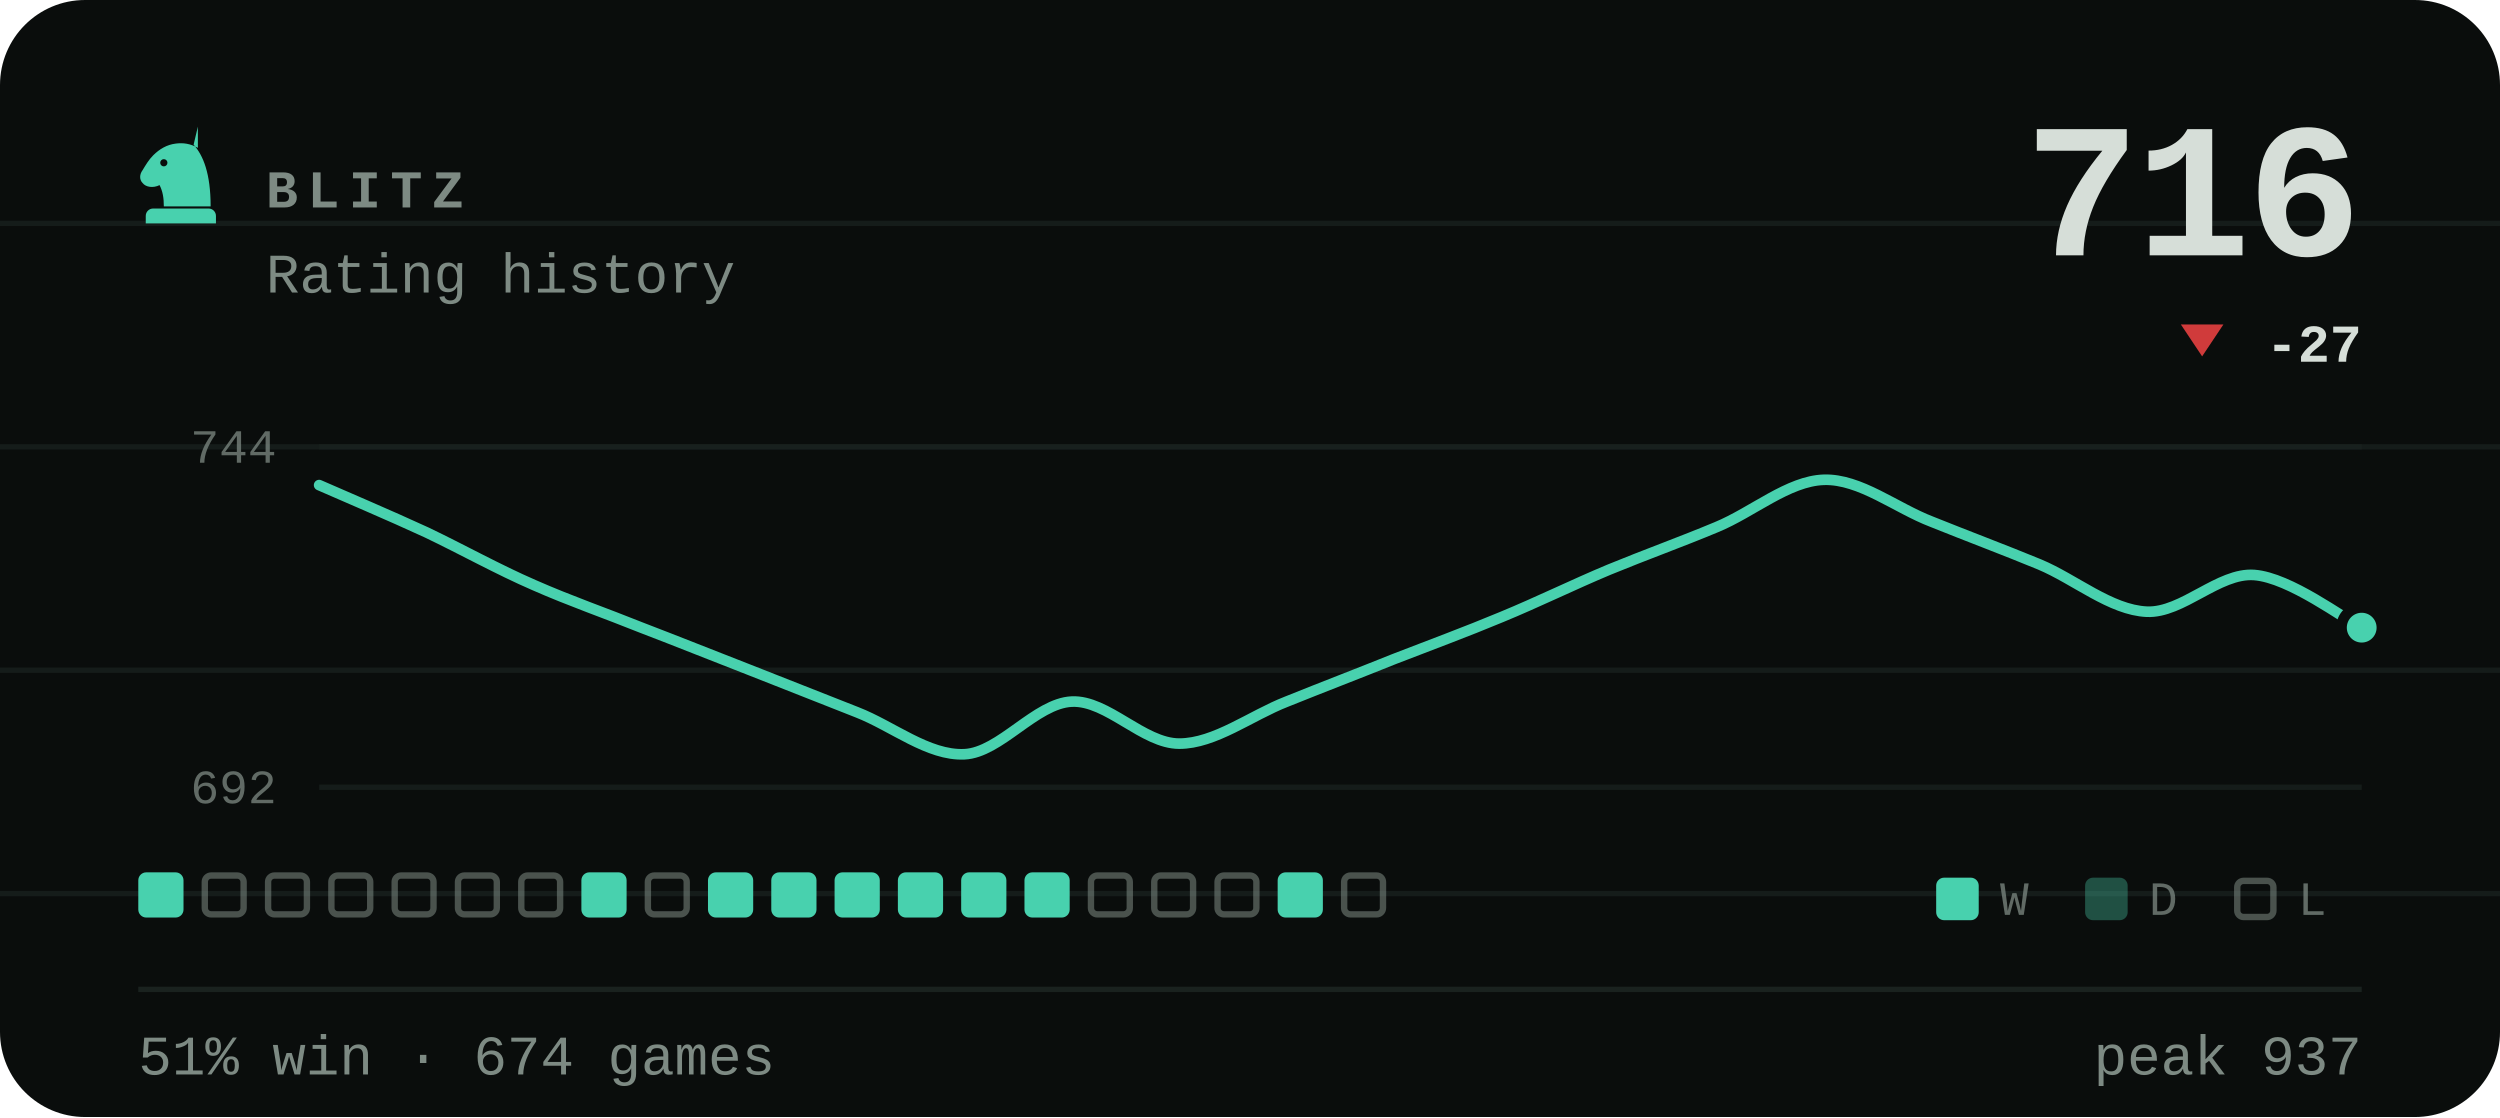
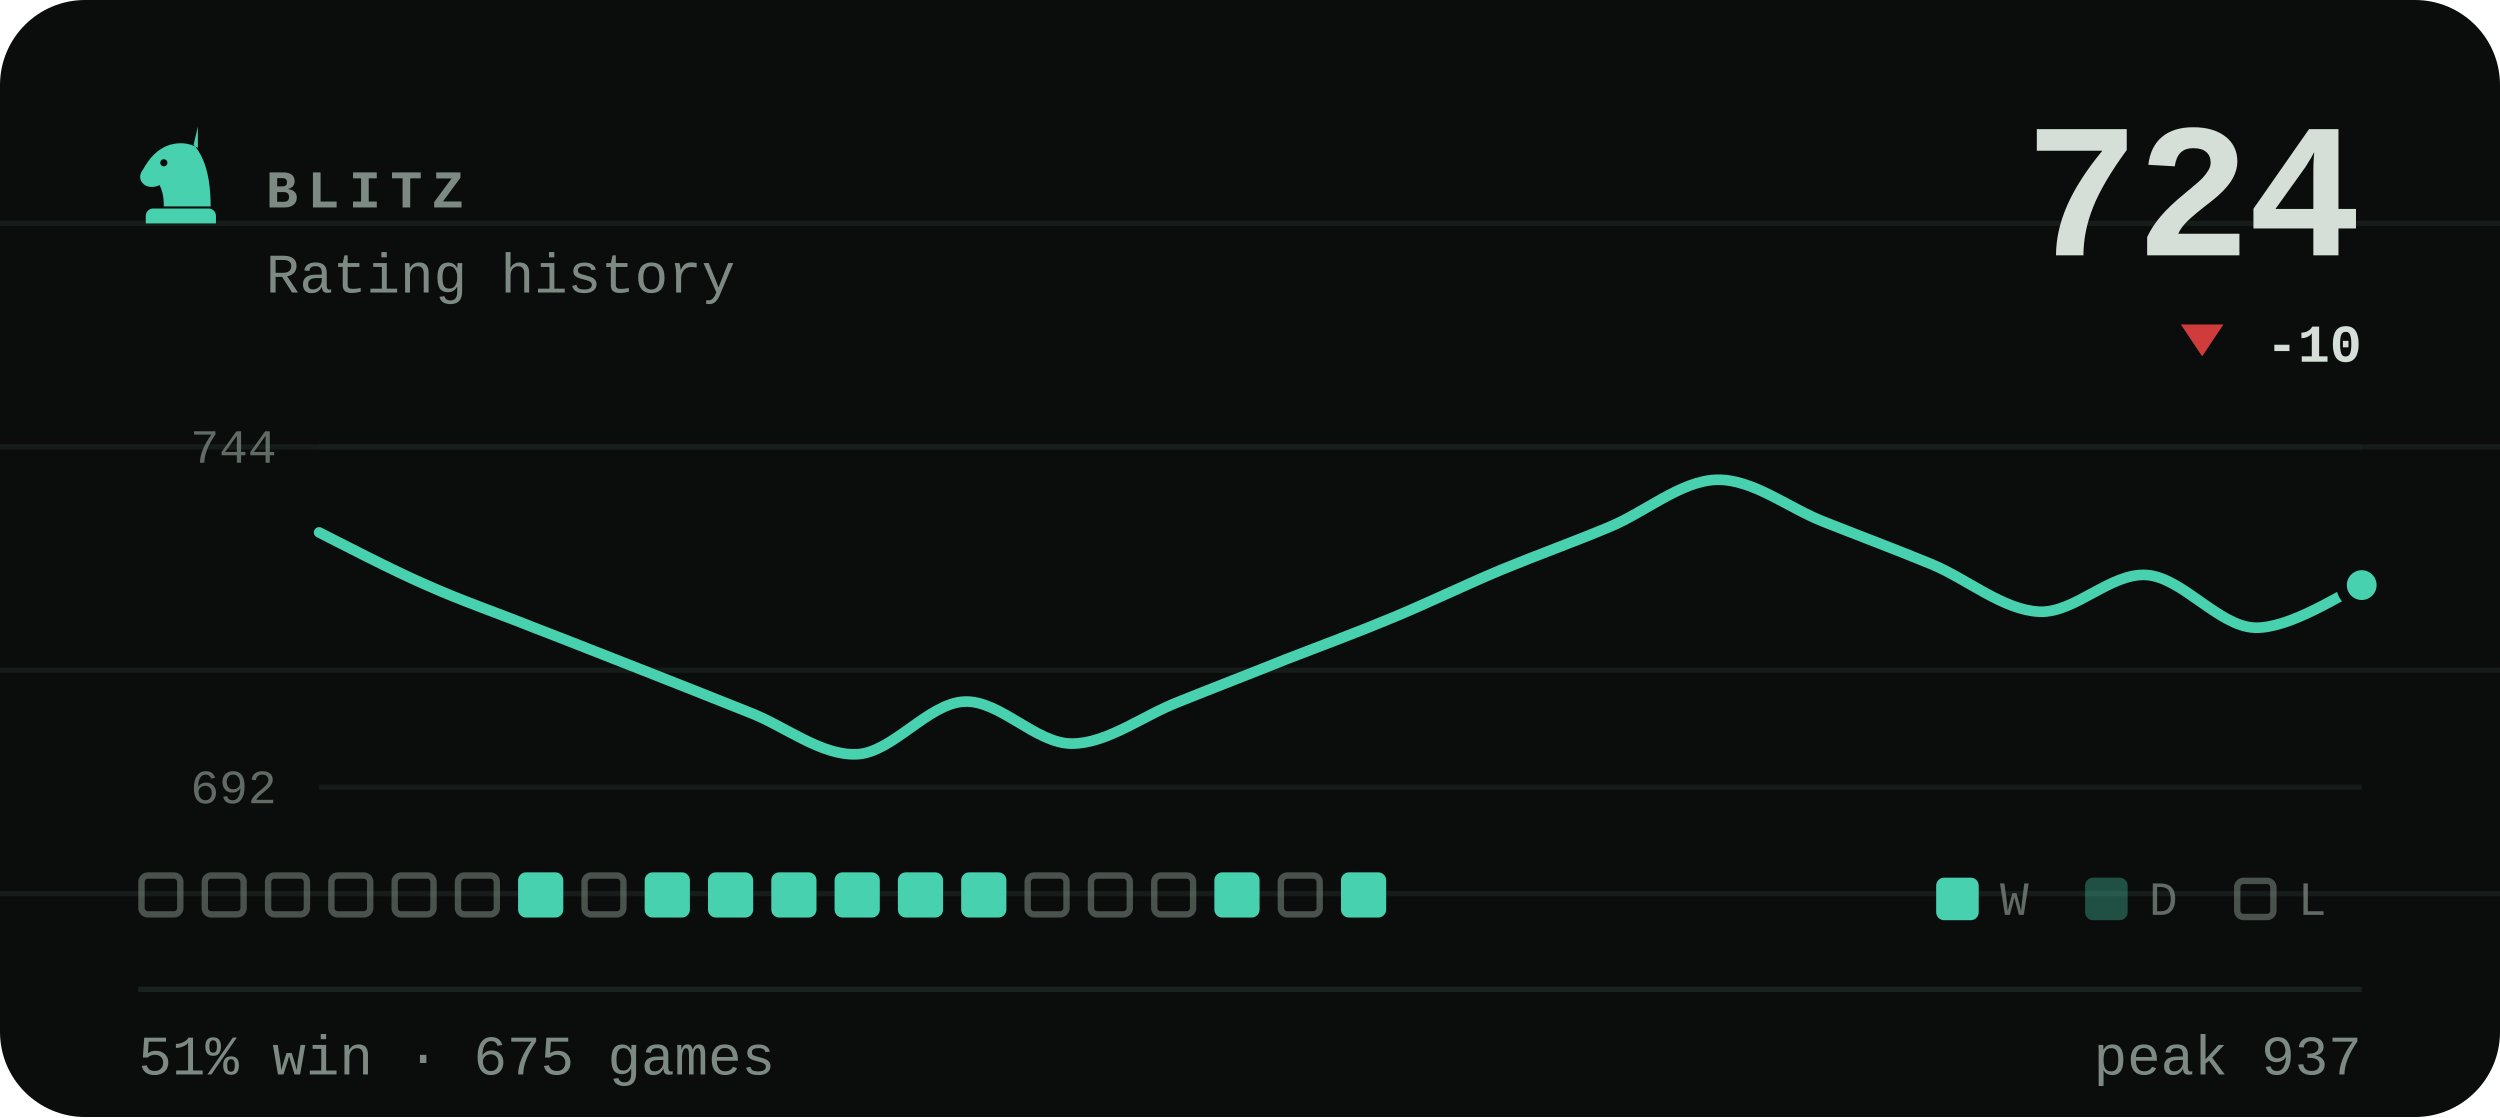
- <svg xmlns="http://www.w3.org/2000/svg" viewBox="0 0 470 210" width="470" height="210" role="img" aria-label="BLITZ rating history, currently 716, 51% win rate over 674 games">
+ <svg xmlns="http://www.w3.org/2000/svg" viewBox="0 0 470 210" width="470" height="210" role="img" aria-label="BLITZ rating history, currently 724, 51% win rate over 675 games">
  <style>svg{font-family:ui-monospace,'SF Mono',Menlo,Consolas,'Liberation Mono',monospace}text{fill:#d6ded8;white-space:pre}.bg{fill:#0a0d0c}.acc{fill:#48d1ae}.win{fill:#1baf7a}.draw{fill:#8b8f96}.loss{fill:#d03b3b}.lbl{font-size:10px;font-weight:600;letter-spacing:.18em;fill:#7d8a83}.cap{font-size:10.5px;font-weight:500;fill:#7d8a83}.num{font-family:ui-monospace,'SF Mono',Menlo,Consolas,'Liberation Mono',monospace;font-weight:700;letter-spacing:-.02em}.tick{font-size:9px;font-weight:500;fill:#7d8a83;opacity:.75}.dl{font-size:10px;font-weight:600}.rule{stroke:#1a221f;stroke-width:1;fill:none}.grid{stroke:#1a221f;stroke-width:1;fill:none;opacity:.7}.ln{fill:none;stroke:#48d1ae;stroke-width:2;stroke-linecap:round;stroke-linejoin:round}.ring{stroke:#0a0d0c;stroke-width:2}.hollow{fill:none;stroke-width:1.5}.sq{fill:#d6ded8;opacity:.035}</style>
  <rect class="bg" width="470" height="210" rx="16" />
  <line class="grid" x1="0" y1="42" x2="470" y2="42" opacity=".5" />
  <line class="grid" x1="0" y1="84" x2="470" y2="84" opacity=".5" />
  <line class="grid" x1="0" y1="126" x2="470" y2="126" opacity=".5" />
  <line class="grid" x1="0" y1="168" x2="470" y2="168" opacity=".5" />
  <g class="acc" transform="translate(24.0,22.8) scale(0.2)">
    <path fill-rule="evenodd" d="M66 5l-4 17c9 10 16 27 16 58H34c0-8-1-14-4-20-6 3-13 2-16-2-3-3-3-8 0-12 3-5 6-10 10-14 6-6 13-10 21-11 7-1 14 0 21 4zM37.4 39a3.4 3.4 0 1 0-6.8 0 3.4 3.4 0 1 0 6.8 0zM24 82h52c3.9 0 7 3.1 7 7v7H17v-7c0-3.9 3.1-7 7-7z" />
  </g>
  <text class="lbl" x="50" y="39">BLITZ</text>
  <text class="cap" x="50" y="55">Rating history</text>
-   <text class="num" x="444" y="48" text-anchor="end" style="font-size:36px">716</text>
+   <text class="num" x="444" y="48" text-anchor="end" style="font-size:36px">724</text>
  <path fill="#d03b3b" d="M414 67L418 61H410Z" />
-   <text class="dl" x="444" y="68" text-anchor="end" fill="#d03b3b">-27</text>
+   <text class="dl" x="444" y="68" text-anchor="end" fill="#d03b3b">-10</text>
  <line class="grid" x1="60" y1="84" x2="444" y2="84" />
  <line class="grid" x1="60" y1="148" x2="444" y2="148" />
  <text class="tick" x="52" y="87" text-anchor="end">744</text>
  <text class="tick" x="52" y="151" text-anchor="end">692</text>
-   <path class="ln" d="M60.0 91.2C63.4 92.7 73.5 97.0 80.2 100.1C86.9 103.3 93.7 107.1 100.4 110.0C107.2 113.0 113.9 115.3 120.6 118.0C127.4 120.6 134.1 123.3 140.8 125.9C147.6 128.6 154.3 131.2 161.1 133.9C167.8 136.5 174.5 142.1 181.3 141.8C188.0 141.5 194.7 132.2 201.5 131.9C208.2 131.6 214.9 139.8 221.7 139.8C228.4 139.8 235.2 134.5 241.9 131.9C248.6 129.2 255.4 126.6 262.1 123.9C268.8 121.3 275.6 118.8 282.3 116.0C289.1 113.2 295.8 109.9 302.5 107.1C309.3 104.3 316.0 101.9 322.7 99.1C329.5 96.3 336.2 90.4 342.9 90.2C349.7 90.0 356.4 95.5 363.2 98.1C369.9 100.8 376.6 103.3 383.4 106.1C390.1 108.9 396.8 114.7 403.6 115.0C410.3 115.3 417.1 107.6 423.8 108.1C430.5 108.6 440.6 116.3 444.0 118.0" />
-   <circle class="acc ring" cx="444.0" cy="118.0" r="3.8" />
-   <rect x="26.0" y="164" width="8.5" height="8.5" rx="1.5" fill="#48d1ae" />
+   <path class="ln" d="M60.0 100.1C63.4 101.8 73.5 107.1 80.2 110.0C86.9 113.0 93.7 115.3 100.4 118.0C107.2 120.6 113.9 123.3 120.6 125.9C127.4 128.6 134.1 131.2 140.8 133.9C147.6 136.5 154.3 142.1 161.1 141.8C167.8 141.5 174.5 132.2 181.3 131.9C188.0 131.6 194.7 139.8 201.5 139.8C208.2 139.8 214.9 134.5 221.7 131.9C228.4 129.2 235.2 126.6 241.9 123.9C248.6 121.3 255.4 118.8 262.1 116.0C268.8 113.2 275.6 109.9 282.3 107.1C289.1 104.3 295.8 101.9 302.5 99.1C309.3 96.3 316.0 90.4 322.7 90.2C329.5 90.0 336.2 95.5 342.9 98.1C349.7 100.8 356.4 103.3 363.2 106.1C369.9 108.9 376.6 114.7 383.4 115.0C390.1 115.3 396.8 107.6 403.6 108.1C410.3 108.6 417.1 117.7 423.8 118.0C430.5 118.3 440.6 111.4 444.0 110.0" />
+   <circle class="acc ring" cx="444.0" cy="110.0" r="3.8" />
+   <rect x="26.6" y="164.6" width="7.3" height="7.3" rx="1.2" fill="none" stroke="#7d8a83" stroke-width="1.2" opacity=".55" />
  <rect x="38.5" y="164.6" width="7.3" height="7.3" rx="1.2" fill="none" stroke="#7d8a83" stroke-width="1.2" opacity=".55" />
  <rect x="50.4" y="164.6" width="7.3" height="7.3" rx="1.2" fill="none" stroke="#7d8a83" stroke-width="1.2" opacity=".55" />
  <rect x="62.3" y="164.6" width="7.3" height="7.3" rx="1.2" fill="none" stroke="#7d8a83" stroke-width="1.2" opacity=".55" />
  <rect x="74.2" y="164.6" width="7.3" height="7.3" rx="1.2" fill="none" stroke="#7d8a83" stroke-width="1.2" opacity=".55" />
  <rect x="86.1" y="164.6" width="7.3" height="7.3" rx="1.2" fill="none" stroke="#7d8a83" stroke-width="1.2" opacity=".55" />
-   <rect x="98.0" y="164.6" width="7.3" height="7.3" rx="1.2" fill="none" stroke="#7d8a83" stroke-width="1.2" opacity=".55" />
-   <rect x="109.3" y="164" width="8.5" height="8.5" rx="1.5" fill="#48d1ae" />
-   <rect x="121.8" y="164.6" width="7.3" height="7.3" rx="1.2" fill="none" stroke="#7d8a83" stroke-width="1.2" opacity=".55" />
+   <rect x="97.4" y="164" width="8.5" height="8.5" rx="1.5" fill="#48d1ae" />
+   <rect x="109.9" y="164.6" width="7.3" height="7.3" rx="1.2" fill="none" stroke="#7d8a83" stroke-width="1.2" opacity=".55" />
+   <rect x="121.2" y="164" width="8.5" height="8.5" rx="1.5" fill="#48d1ae" />
  <rect x="133.1" y="164" width="8.5" height="8.5" rx="1.5" fill="#48d1ae" />
  <rect x="145.0" y="164" width="8.5" height="8.5" rx="1.5" fill="#48d1ae" />
  <rect x="156.9" y="164" width="8.5" height="8.5" rx="1.5" fill="#48d1ae" />
  <rect x="168.8" y="164" width="8.5" height="8.5" rx="1.5" fill="#48d1ae" />
  <rect x="180.7" y="164" width="8.5" height="8.5" rx="1.5" fill="#48d1ae" />
-   <rect x="192.6" y="164" width="8.5" height="8.5" rx="1.5" fill="#48d1ae" />
+   <rect x="193.2" y="164.6" width="7.3" height="7.3" rx="1.2" fill="none" stroke="#7d8a83" stroke-width="1.2" opacity=".55" />
  <rect x="205.1" y="164.6" width="7.3" height="7.3" rx="1.2" fill="none" stroke="#7d8a83" stroke-width="1.2" opacity=".55" />
  <rect x="217.0" y="164.6" width="7.3" height="7.3" rx="1.2" fill="none" stroke="#7d8a83" stroke-width="1.2" opacity=".55" />
-   <rect x="228.9" y="164.6" width="7.3" height="7.3" rx="1.2" fill="none" stroke="#7d8a83" stroke-width="1.2" opacity=".55" />
-   <rect x="240.2" y="164" width="8.5" height="8.5" rx="1.5" fill="#48d1ae" />
-   <rect x="252.7" y="164.6" width="7.3" height="7.3" rx="1.2" fill="none" stroke="#7d8a83" stroke-width="1.2" opacity=".55" />
+   <rect x="228.3" y="164" width="8.5" height="8.5" rx="1.5" fill="#48d1ae" />
+   <rect x="240.8" y="164.6" width="7.3" height="7.3" rx="1.2" fill="none" stroke="#7d8a83" stroke-width="1.2" opacity=".55" />
+   <rect x="252.1" y="164" width="8.5" height="8.5" rx="1.5" fill="#48d1ae" />
  <rect x="364" y="165" width="8" height="8" rx="1.5" fill="#48d1ae" />
  <text class="tick" x="376" y="172">W</text>
  <rect x="392" y="165" width="8" height="8" rx="1.5" fill="#48d1ae" opacity=".34" />
  <text class="tick" x="404" y="172">D</text>
  <rect x="420.6" y="165.6" width="6.8" height="6.8" rx="1.2" fill="none" stroke="#7d8a83" stroke-width="1.2" opacity=".55" />
  <text class="tick" x="432" y="172">L</text>
  <line class="rule" x1="26" y1="186" x2="444" y2="186" />
-   <text class="cap" x="26" y="202">51% win · 674 games</text>
+   <text class="cap" x="26" y="202">51% win · 675 games</text>
  <text class="cap" x="444" y="202" text-anchor="end">peak 937</text>
</svg>
